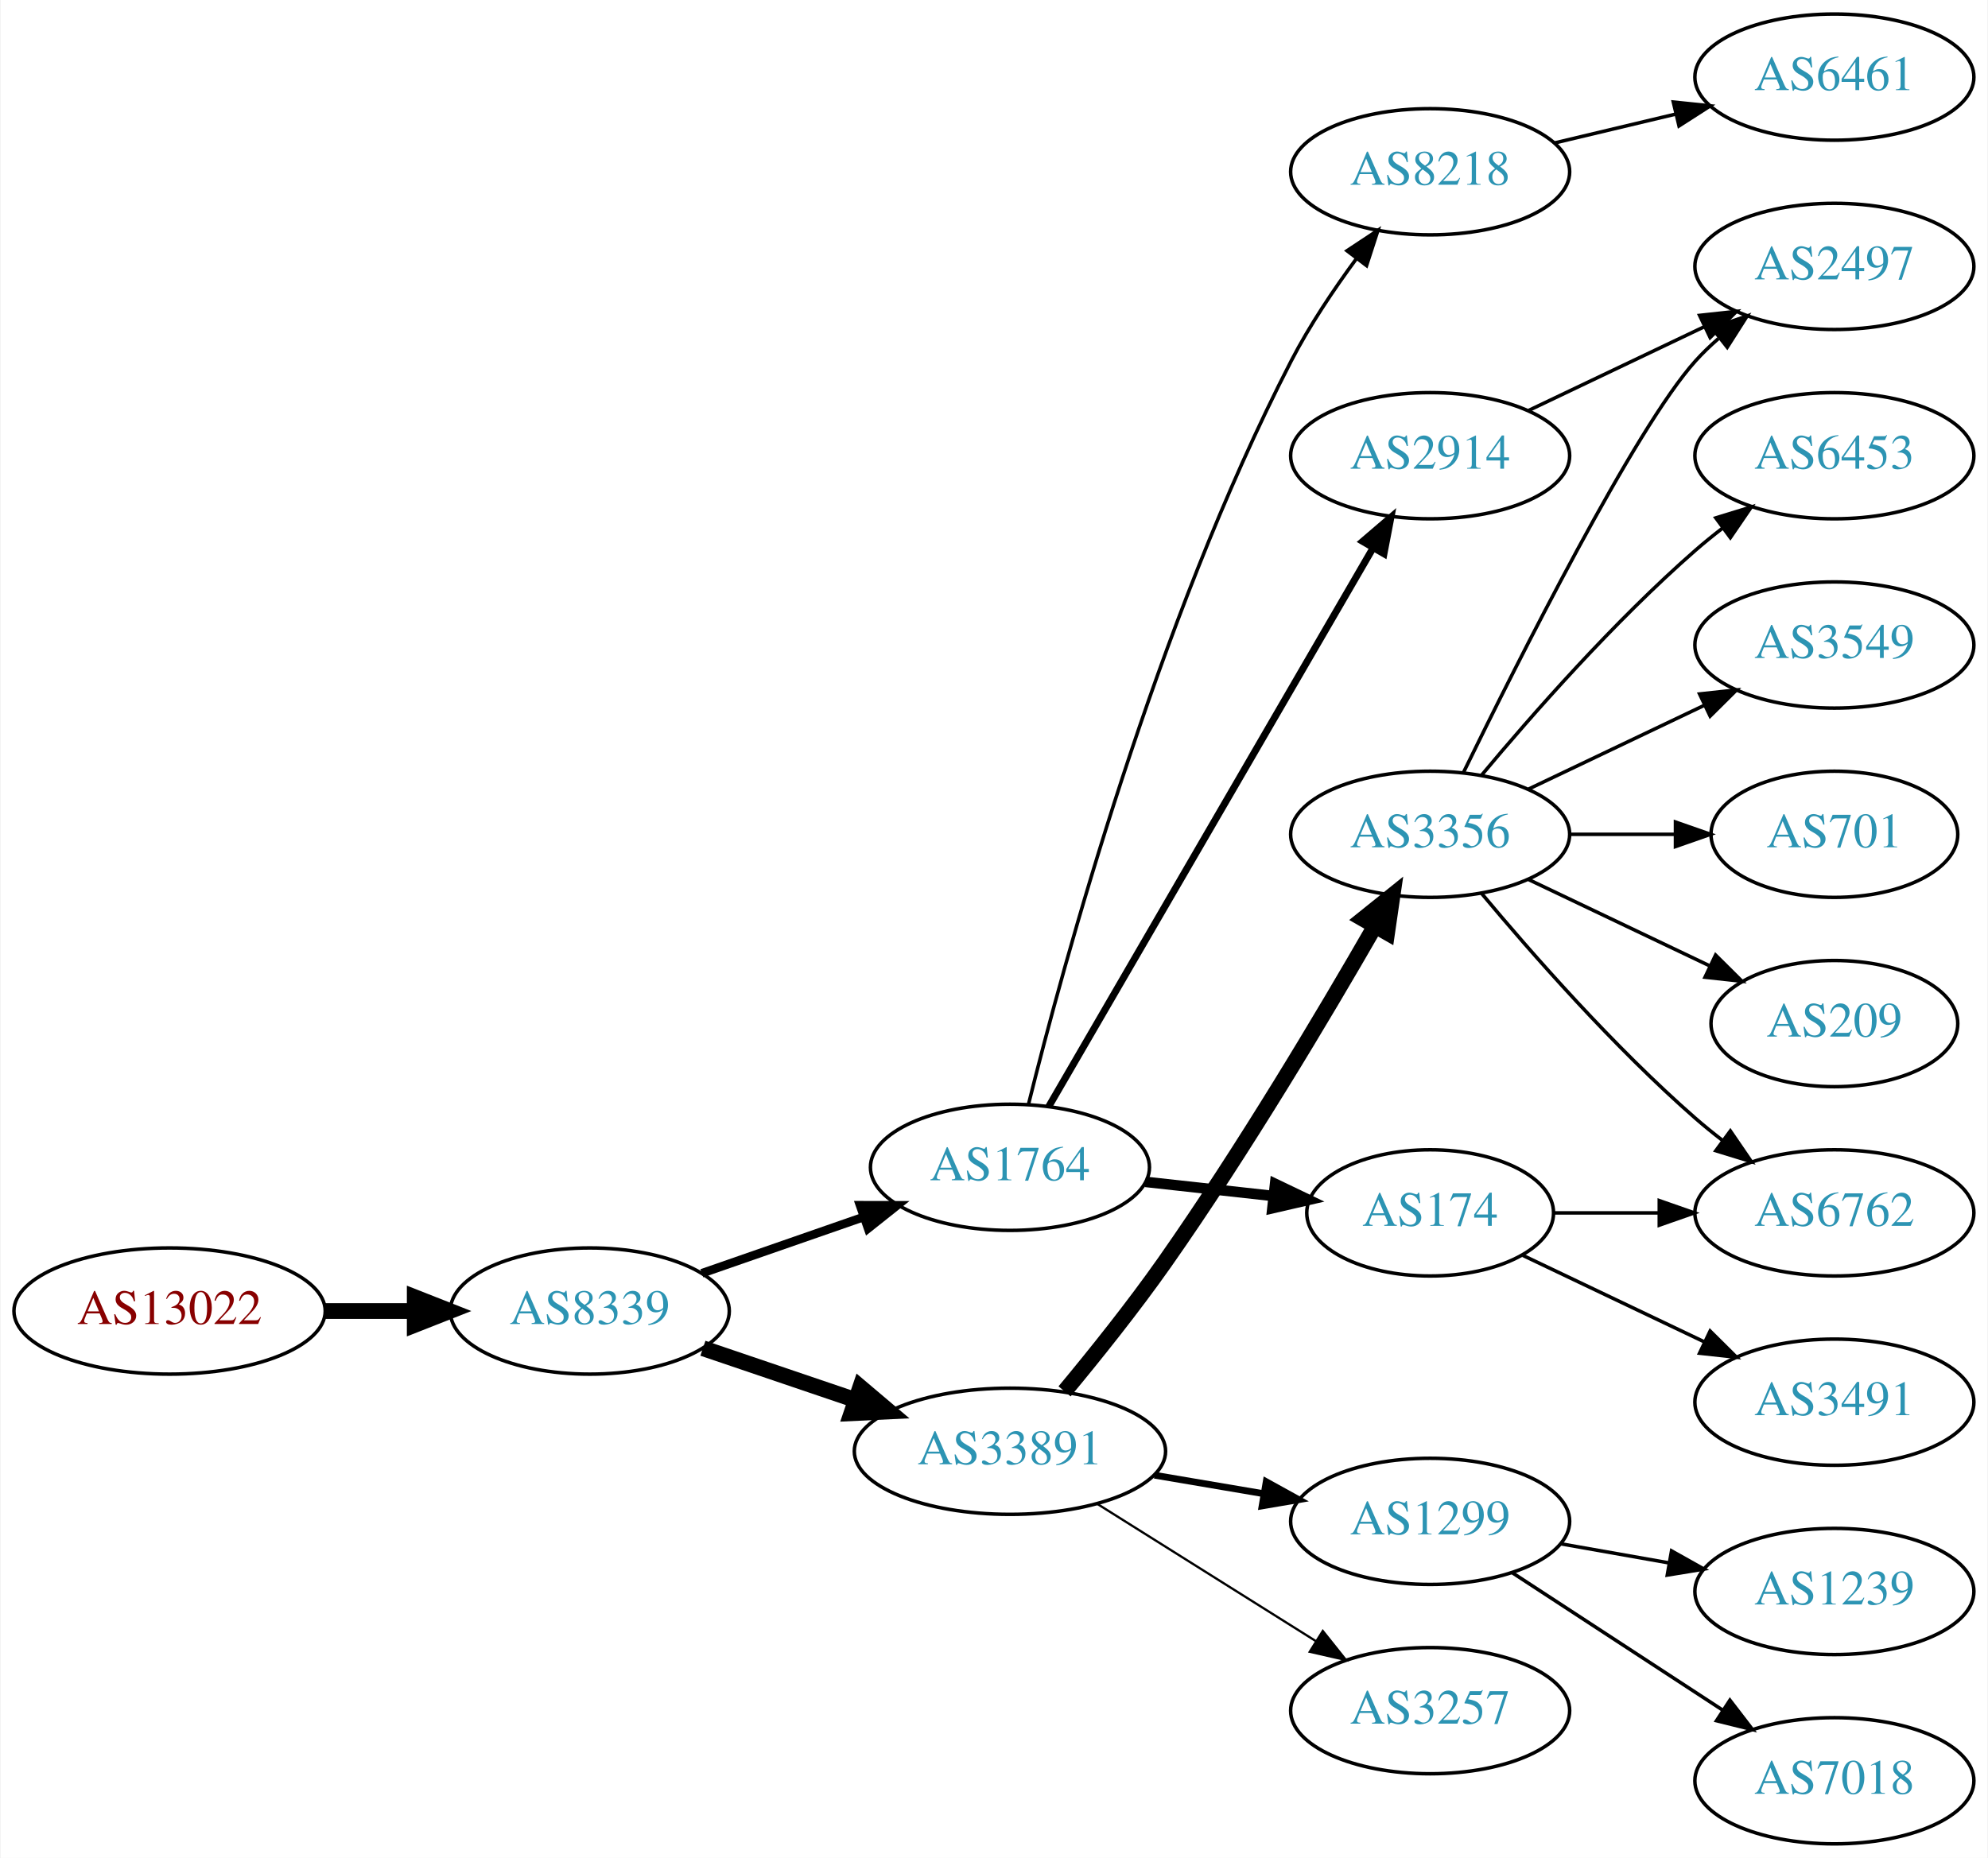
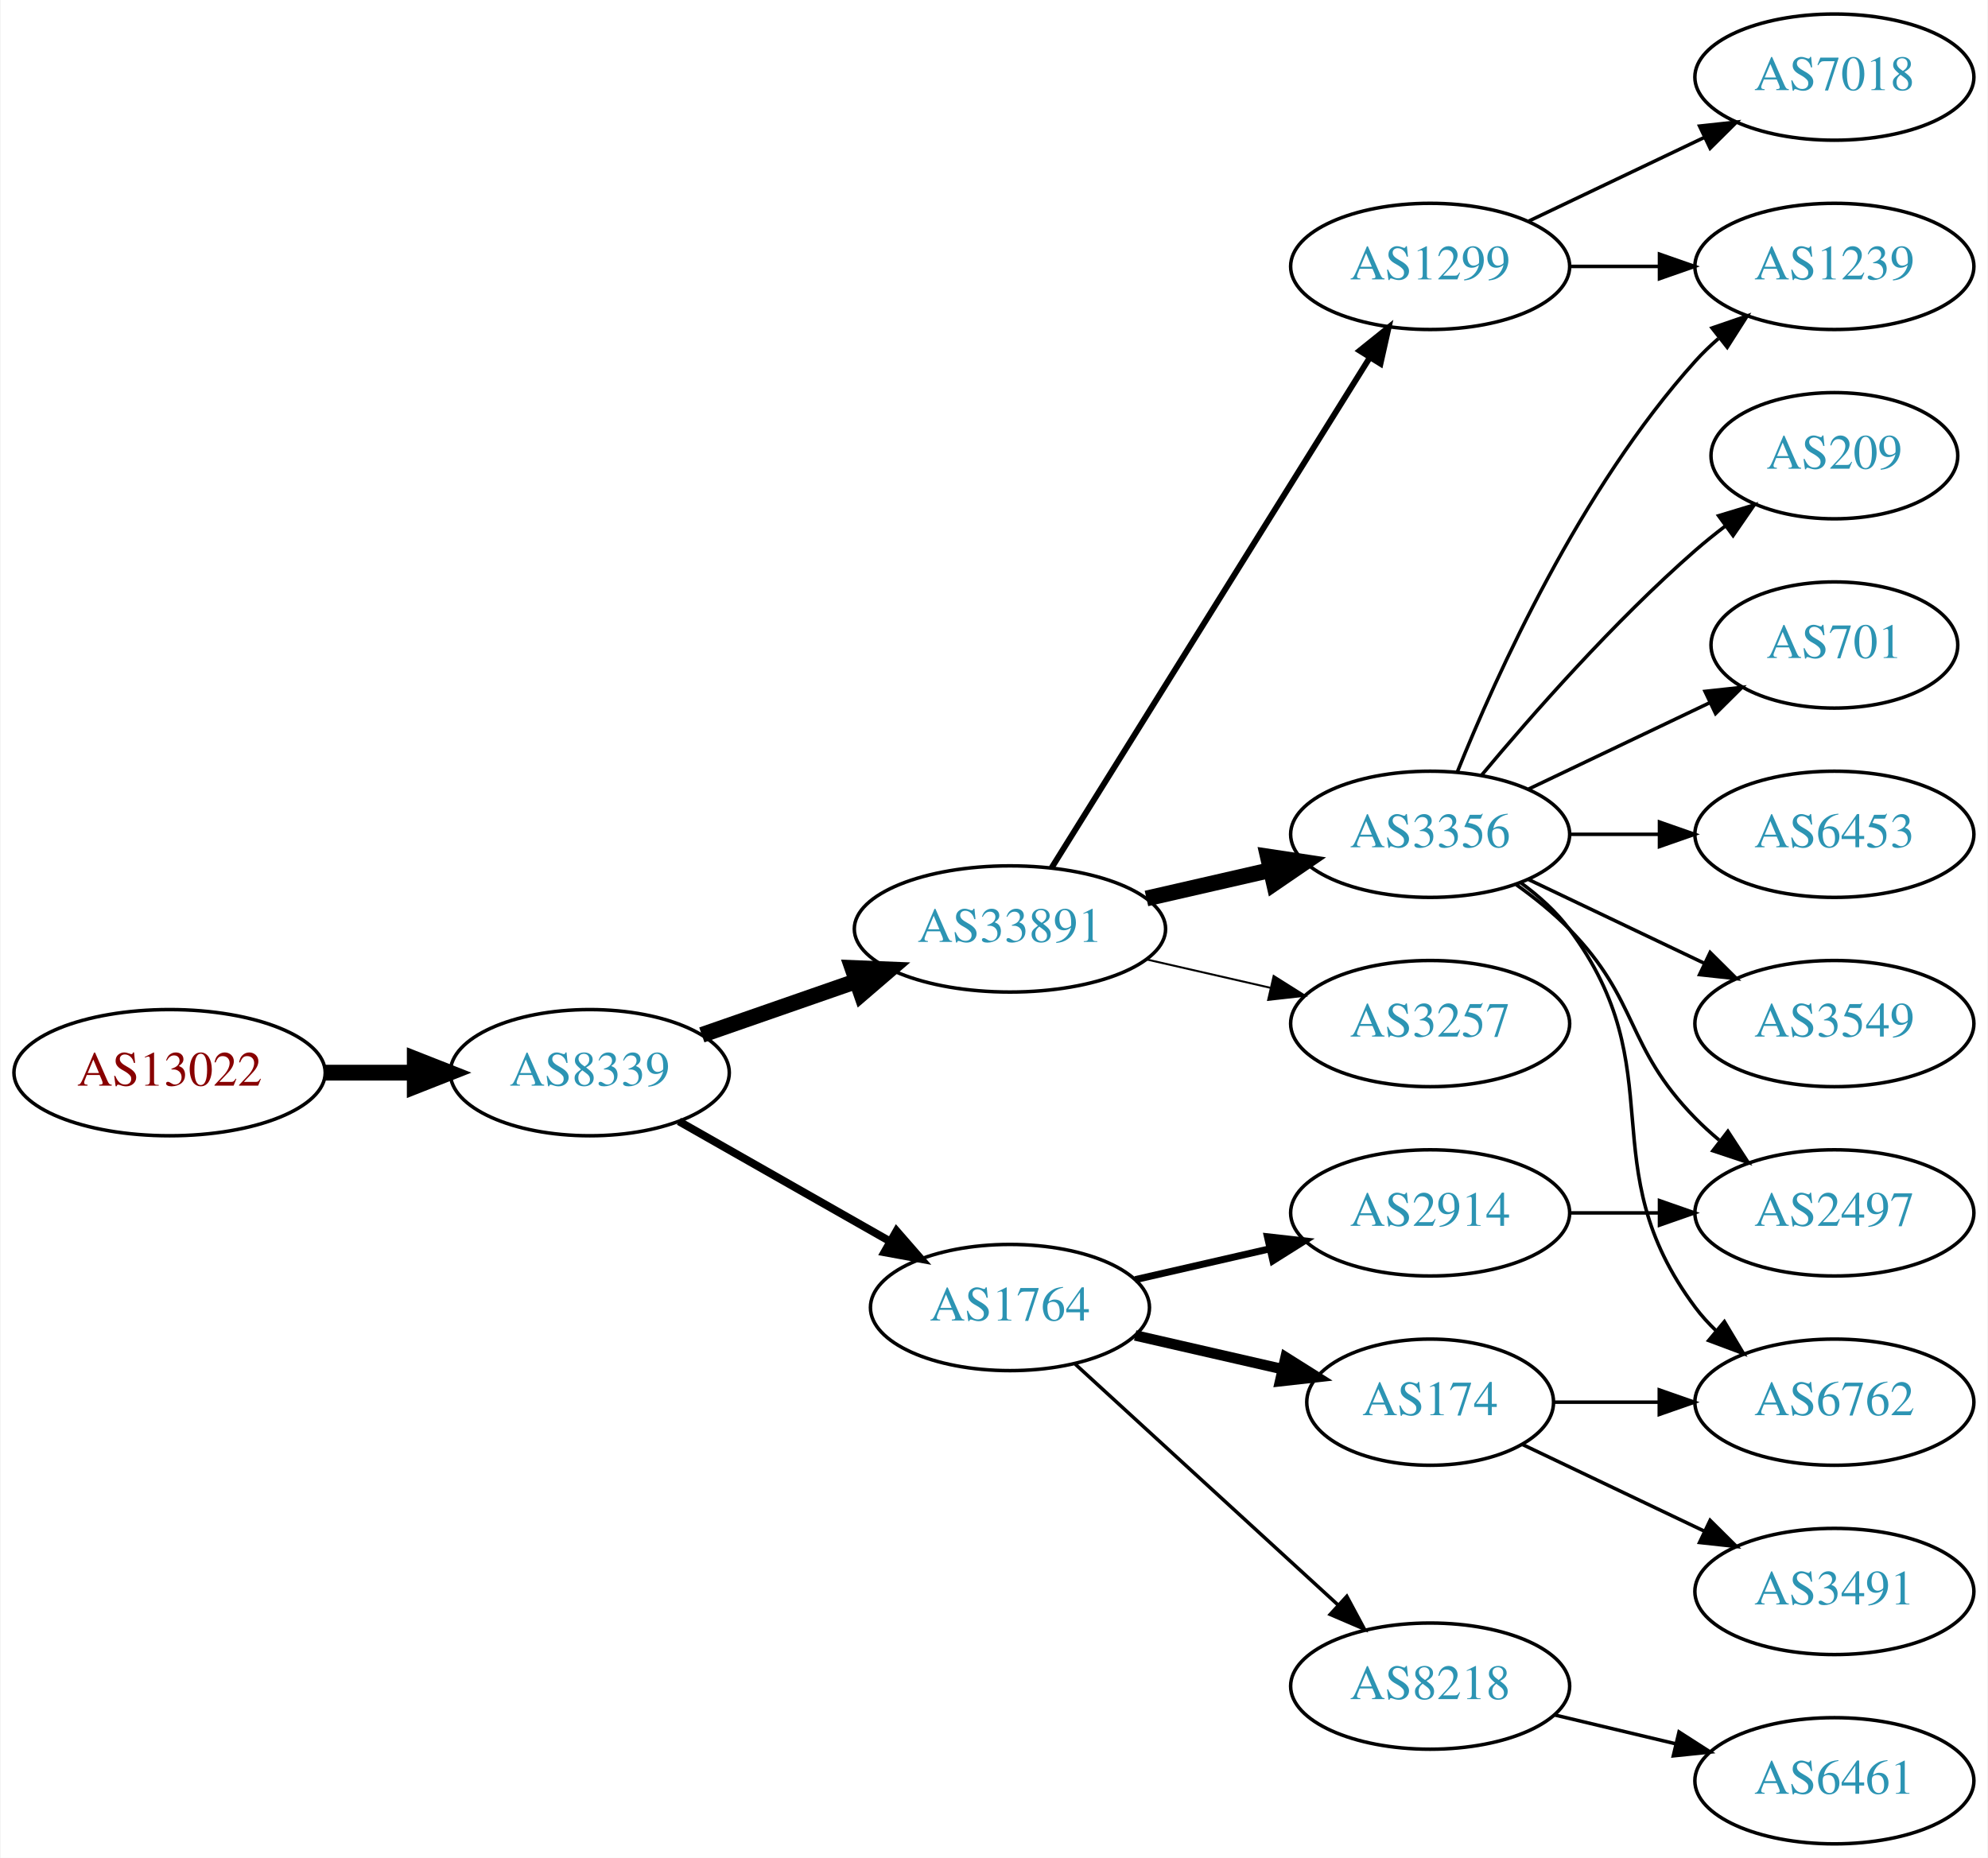
<svg xmlns="http://www.w3.org/2000/svg" xmlns:xlink="http://www.w3.org/1999/xlink" width="567pt" height="530pt" viewBox="0.00 0.00 566.66 530.00">
  <g id="graph0" class="graph" transform="scale(1 1) rotate(0) translate(4 526)">
    <polygon fill="white" stroke="none" points="-4,4 -4,-526 562.663,-526 562.663,4 -4,4" />
    <g id="node1" class="node">
      <g id="a_node1">
        <a xlink:href="/asn/13022" xlink:title="AS13022 ~ STREAMS_GMBH [AT]">
-           <ellipse fill="#ffffff" stroke="black" cx="44.196" cy="-152" rx="44.393" ry="18" />
-           <text text-anchor="middle" x="44.196" y="-148.3" font-family="Times,serif" font-size="14.00" fill="#880000">AS13022</text>
+           <ellipse fill="#ffffff" stroke="black" cx="44.196" cy="-220" rx="44.393" ry="18" />
+           <text text-anchor="middle" x="44.196" y="-216.3" font-family="Times,serif" font-size="14.00" fill="#880000">AS13022</text>
        </a>
      </g>
    </g>
    <g id="node2" class="node">
      <g id="a_node2">
        <a xlink:href="/asn/8339" xlink:title="AS8339 ~ kabelplus GmbH [AT]">
-           <ellipse fill="#ffffff" stroke="black" cx="164.039" cy="-152" rx="39.794" ry="18" />
-           <text text-anchor="middle" x="164.039" y="-148.3" font-family="Times,serif" font-size="14.00" fill="#2c94b3">AS8339</text>
+           <ellipse fill="#ffffff" stroke="black" cx="164.039" cy="-220" rx="39.794" ry="18" />
+           <text text-anchor="middle" x="164.039" y="-216.3" font-family="Times,serif" font-size="14.00" fill="#2c94b3">AS8339</text>
        </a>
      </g>
    </g>
    <g id="edge1" class="edge">
-       <path fill="none" stroke="black" stroke-width="4.5" d="M88.407,-152C96.72,-152 105.482,-152 113.965,-152" />
-       <polygon fill="black" stroke="black" stroke-width="4.5" points="114.123,-155.938 124.123,-152 114.123,-148.063 114.123,-155.938" />
+       <path fill="none" stroke="black" stroke-width="4.5" d="M88.407,-220C96.72,-220 105.482,-220 113.965,-220" />
+       <polygon fill="black" stroke="black" stroke-width="4.5" points="114.123,-223.938 124.123,-220 114.123,-216.063 114.123,-223.938" />
    </g>
    <g id="node3" class="node">
      <g id="a_node3">
-         <a xlink:href="/asn/1764" xlink:title="AS1764 ~ NEXTLAYER-AS [AT]">
-           <ellipse fill="#ffffff" stroke="black" cx="283.881" cy="-193" rx="39.794" ry="18" />
-           <text text-anchor="middle" x="283.881" y="-189.3" font-family="Times,serif" font-size="14.00" fill="#2c94b3">AS1764</text>
+         <a xlink:href="/asn/33891" xlink:title="AS33891 ~ CORE-BACKBONE GMBH GLOBAL NETWORK [DE]">
+           <ellipse fill="#ffffff" stroke="black" cx="283.881" cy="-261" rx="44.393" ry="18" />
+           <text text-anchor="middle" x="283.881" y="-257.3" font-family="Times,serif" font-size="14.00" fill="#2c94b3">AS33891</text>
        </a>
      </g>
    </g>
    <g id="edge2" class="edge">
-       <path fill="none" stroke="black" stroke-width="2.455" d="M196,-162.772C210.097,-167.677 226.973,-173.548 242.087,-178.807" />
-       <polygon fill="black" stroke="black" stroke-width="2.455" points="241.122,-182.177 251.717,-182.157 243.423,-175.566 241.122,-182.177" />
+       <path fill="none" stroke="black" stroke-width="4.5" d="M196,-230.772C209.409,-235.437 225.332,-240.977 239.861,-246.032" />
+       <polygon fill="black" stroke="black" stroke-width="4.5" points="238.91,-249.87 249.649,-249.438 241.498,-242.433 238.91,-249.87" />
    </g>
    <g id="node4" class="node">
      <g id="a_node4">
-         <a xlink:href="/asn/33891" xlink:title="AS33891 ~ CORE-BACKBONE GMBH GLOBAL NETWORK [DE]">
-           <ellipse fill="#ffffff" stroke="black" cx="283.881" cy="-112" rx="44.393" ry="18" />
-           <text text-anchor="middle" x="283.881" y="-108.3" font-family="Times,serif" font-size="14.00" fill="#2c94b3">AS33891</text>
+         <a xlink:href="/asn/1764" xlink:title="AS1764 ~ NEXTLAYER-AS [AT]">
+           <ellipse fill="#ffffff" stroke="black" cx="283.881" cy="-153" rx="39.794" ry="18" />
+           <text text-anchor="middle" x="283.881" y="-149.3" font-family="Times,serif" font-size="14.00" fill="#2c94b3">AS1764</text>
        </a>
      </g>
    </g>
    <g id="edge3" class="edge">
-       <path fill="none" stroke="black" stroke-width="4.5" d="M196.309,-141.386C209.605,-136.872 225.331,-131.535 239.707,-126.655" />
-       <polygon fill="black" stroke="black" stroke-width="4.5" points="241.194,-130.308 249.398,-123.365 238.663,-122.851 241.194,-130.308" />
+       <path fill="none" stroke="black" stroke-width="2.25" d="M189.456,-206.118C206.915,-196.191 230.616,-182.716 249.776,-171.822" />
+       <polygon fill="black" stroke="black" stroke-width="2.25" points="251.532,-174.85 258.495,-166.865 248.072,-168.765 251.532,-174.85" />
    </g>
    <g id="node5" class="node">
      <g id="a_node5">
-         <a xlink:href="/asn/8218" xlink:title="AS8218 ~ legacy Neotelecoms [FR]">
-           <ellipse fill="#ffffff" stroke="black" cx="403.724" cy="-477" rx="39.794" ry="18" />
-           <text text-anchor="middle" x="403.724" y="-473.3" font-family="Times,serif" font-size="14.00" fill="#2c94b3">AS8218</text>
+         <a xlink:href="/asn/1299" xlink:title="AS1299 ~ Telia Carrier [EU]">
+           <ellipse fill="#ffffff" stroke="black" cx="403.724" cy="-450" rx="39.794" ry="18" />
+           <text text-anchor="middle" x="403.724" y="-446.3" font-family="Times,serif" font-size="14.00" fill="#2c94b3">AS1299</text>
        </a>
      </g>
    </g>
    <g id="edge4" class="edge">
-       <path fill="none" stroke="black" d="M289.18,-211.022C299.06,-250.762 325.538,-348.317 364.077,-423 369.286,-433.093 376.208,-443.415 382.755,-452.294" />
-       <polygon fill="black" stroke="black" points="380.011,-454.468 388.848,-460.312 385.584,-450.232 380.011,-454.468" />
+       <path fill="none" stroke="black" stroke-width="1.688" d="M295.756,-278.442C316.54,-311.775 362,-384.686 386.429,-423.866" />
+       <polygon fill="black" stroke="black" stroke-width="1.688" points="383.614,-425.966 391.875,-432.6 389.554,-422.263 383.614,-425.966" />
    </g>
    <g id="node6" class="node">
      <g id="a_node6">
-         <a xlink:href="/asn/2914" xlink:title="AS2914 ~ NTT America, Inc. [US]">
-           <ellipse fill="#ffffff" stroke="black" cx="403.724" cy="-396" rx="39.794" ry="18" />
-           <text text-anchor="middle" x="403.724" y="-392.3" font-family="Times,serif" font-size="14.00" fill="#2c94b3">AS2914</text>
+         <a xlink:href="/asn/3257" xlink:title="AS3257 ~ GTT [DE]">
+           <ellipse fill="#ffffff" stroke="black" cx="403.724" cy="-234" rx="39.794" ry="18" />
+           <text text-anchor="middle" x="403.724" y="-230.3" font-family="Times,serif" font-size="14.00" fill="#2c94b3">AS3257</text>
        </a>
      </g>
    </g>
    <g id="edge5" class="edge">
-       <path fill="none" stroke="black" stroke-width="2" d="M294.928,-210.308C315.575,-245.874 362.887,-327.375 387.388,-369.583" />
-       <polygon fill="black" stroke="black" stroke-width="2" points="384.487,-371.557 392.535,-378.448 390.541,-368.042 384.487,-371.557" />
+       <path fill="none" stroke="black" stroke-width="0.562" d="M322.816,-252.308C334.057,-249.733 346.469,-246.889 358.092,-244.226" />
+       <polygon fill="black" stroke="black" stroke-width="0.562" points="359.088,-247.588 368.054,-241.943 357.525,-240.765 359.088,-247.588" />
    </g>
    <g id="node7" class="node">
      <g id="a_node7">
-         <a xlink:href="/asn/174" xlink:title="AS174 ~ Cogent Communications [US]">
-           <ellipse fill="#ffffff" stroke="black" cx="403.724" cy="-180" rx="35.194" ry="18" />
-           <text text-anchor="middle" x="403.724" y="-176.3" font-family="Times,serif" font-size="14.00" fill="#2c94b3">AS174</text>
-         </a>
-       </g>
-     </g>
-     <g id="edge6" class="edge">
-       <path fill="none" stroke="black" stroke-width="3" d="M322.491,-188.851C334.057,-187.575 346.889,-186.16 358.837,-184.841" />
-       <polygon fill="black" stroke="black" stroke-width="3" points="359.499,-188.29 369.055,-183.714 358.731,-181.332 359.499,-188.29" />
-     </g>
-     <g id="node9" class="node">
-       <g id="a_node9">
        <a xlink:href="/asn/3356" xlink:title="AS3356 ~ Level 3 Parent, LLC [US]">
          <ellipse fill="#ffffff" stroke="black" cx="403.724" cy="-288" rx="39.794" ry="18" />
          <text text-anchor="middle" x="403.724" y="-284.3" font-family="Times,serif" font-size="14.00" fill="#2c94b3">AS3356</text>
        </a>
      </g>
    </g>
-     <g id="edge8" class="edge">
-       <path fill="none" stroke="black" stroke-width="4.5" d="M299.458,-129.083C308.113,-139.499 319.112,-153.225 328.077,-166 350.463,-197.901 373.458,-236.542 387.9,-261.668" />
-       <polygon fill="black" stroke="black" stroke-width="4.5" points="384.619,-263.863 392.998,-270.594 391.458,-259.958 384.619,-263.863" />
+     <g id="edge6" class="edge">
+       <path fill="none" stroke="black" stroke-width="4.5" d="M322.816,-269.692C334.057,-272.267 346.469,-275.111 358.092,-277.774" />
+       <polygon fill="black" stroke="black" stroke-width="4.5" points="357.427,-281.661 368.054,-280.057 359.186,-273.985 357.427,-281.661" />
    </g>
    <g id="node10" class="node">
      <g id="a_node10">
-         <a xlink:href="/asn/1299" xlink:title="AS1299 ~ Telia Carrier [EU]">
-           <ellipse fill="#ffffff" stroke="black" cx="403.724" cy="-92" rx="39.794" ry="18" />
-           <text text-anchor="middle" x="403.724" y="-88.3" font-family="Times,serif" font-size="14.00" fill="#2c94b3">AS1299</text>
+         <a xlink:href="/asn/2914" xlink:title="AS2914 ~ NTT America, Inc. [US]">
+           <ellipse fill="#ffffff" stroke="black" cx="403.724" cy="-180" rx="39.794" ry="18" />
+           <text text-anchor="middle" x="403.724" y="-176.3" font-family="Times,serif" font-size="14.00" fill="#2c94b3">AS2914</text>
        </a>
      </g>
    </g>
    <g id="edge9" class="edge">
-       <path fill="none" stroke="black" stroke-width="1.929" d="M325.106,-105.173C335.108,-103.476 345.911,-101.642 356.188,-99.898" />
-       <polygon fill="black" stroke="black" stroke-width="1.929" points="356.966,-103.316 366.24,-98.192 355.795,-96.415 356.966,-103.316" />
+       <path fill="none" stroke="black" stroke-width="2" d="M319.6,-160.955C331.6,-163.704 345.221,-166.825 357.914,-169.733" />
+       <polygon fill="black" stroke="black" stroke-width="2" points="357.316,-173.187 367.845,-172.009 358.88,-166.364 357.316,-173.187" />
    </g>
    <g id="node11" class="node">
      <g id="a_node11">
-         <a xlink:href="/asn/3257" xlink:title="AS3257 ~ GTT [DE]">
-           <ellipse fill="#ffffff" stroke="black" cx="403.724" cy="-38" rx="39.794" ry="18" />
-           <text text-anchor="middle" x="403.724" y="-34.3" font-family="Times,serif" font-size="14.00" fill="#2c94b3">AS3257</text>
+         <a xlink:href="/asn/174" xlink:title="AS174 ~ Cogent Communications [US]">
+           <ellipse fill="#ffffff" stroke="black" cx="403.724" cy="-126" rx="35.194" ry="18" />
+           <text text-anchor="middle" x="403.724" y="-122.3" font-family="Times,serif" font-size="14.00" fill="#2c94b3">AS174</text>
        </a>
      </g>
    </g>
    <g id="edge10" class="edge">
-       <path fill="none" stroke="black" stroke-width="0.643" d="M308.728,-97.025C326.691,-85.745 351.493,-70.171 371.109,-57.853" />
-       <polygon fill="black" stroke="black" stroke-width="0.643" points="373.107,-60.731 379.714,-52.449 369.384,-54.803 373.107,-60.731" />
+       <path fill="none" stroke="black" stroke-width="3" d="M319.6,-145.045C332.693,-142.045 347.715,-138.604 361.356,-135.478" />
+       <polygon fill="black" stroke="black" stroke-width="3" points="362.497,-138.807 371.463,-133.162 360.934,-131.984 362.497,-138.807" />
+     </g>
+     <g id="node12" class="node">
+       <g id="a_node12">
+         <a xlink:href="/asn/8218" xlink:title="AS8218 ~ legacy Neotelecoms [FR]">
+           <ellipse fill="#ffffff" stroke="black" cx="403.724" cy="-45" rx="39.794" ry="18" />
+           <text text-anchor="middle" x="403.724" y="-41.3" font-family="Times,serif" font-size="14.00" fill="#2c94b3">AS8218</text>
+         </a>
+       </g>
+     </g>
+     <g id="edge11" class="edge">
+       <path fill="none" stroke="black" d="M302.523,-136.831C322.396,-118.618 354.859,-88.867 377.427,-68.183" />
+       <polygon fill="black" stroke="black" points="379.953,-70.616 384.961,-61.279 375.224,-65.455 379.953,-70.616" />
    </g>
    <g id="node8" class="node">
      <g id="a_node8">
-         <a xlink:href="/asn/6461" xlink:title="AS6461 ~ Zayo Bandwidth [US]">
+         <a xlink:href="/asn/7018" xlink:title="AS7018 ~ AT&amp;T Services, Inc. [US]">
          <ellipse fill="#ffffff" stroke="black" cx="519.017" cy="-504" rx="39.794" ry="18" />
-           <text text-anchor="middle" x="519.017" y="-500.3" font-family="Times,serif" font-size="14.00" fill="#2c94b3">AS6461</text>
+           <text text-anchor="middle" x="519.017" y="-500.3" font-family="Times,serif" font-size="14.00" fill="#2c94b3">AS7018</text>
        </a>
      </g>
    </g>
    <g id="edge7" class="edge">
-       <path fill="none" stroke="black" d="M439.331,-485.248C450.202,-487.838 462.357,-490.735 473.799,-493.462" />
-       <polygon fill="black" stroke="black" points="473.082,-496.889 483.621,-495.803 474.705,-490.08 473.082,-496.889" />
+       <path fill="none" stroke="black" d="M431.86,-462.934C446.854,-470.081 465.675,-479.052 481.898,-486.785" />
+       <polygon fill="black" stroke="black" points="480.569,-490.028 491.102,-491.171 483.581,-483.709 480.569,-490.028" />
+     </g>
+     <g id="node9" class="node">
+       <g id="a_node9">
+         <a xlink:href="/asn/1239" xlink:title="AS1239 ~ Sprint [US]">
+           <ellipse fill="#ffffff" stroke="black" cx="519.017" cy="-450" rx="39.794" ry="18" />
+           <text text-anchor="middle" x="519.017" y="-446.3" font-family="Times,serif" font-size="14.00" fill="#2c94b3">AS1239</text>
+         </a>
+       </g>
+     </g>
+     <g id="edge8" class="edge">
+       <path fill="none" stroke="black" d="M443.396,-450C451.599,-450 460.363,-450 468.895,-450" />
+       <polygon fill="black" stroke="black" points="469.134,-453.5 479.134,-450 469.134,-446.5 469.134,-453.5" />
+     </g>
+     <g id="edge17" class="edge">
+       <path fill="none" stroke="black" d="M411.472,-305.787C422.523,-333.243 446.576,-386.578 479.37,-423 481.373,-425.224 483.591,-427.363 485.924,-429.397" />
+       <polygon fill="black" stroke="black" points="484.122,-432.433 494.143,-435.873 488.454,-426.935 484.122,-432.433" />
+     </g>
+     <g id="node13" class="node">
+       <g id="a_node13">
+         <a xlink:href="/asn/2497" xlink:title="AS2497 ~ Internet Initiative Japan Inc. [JP]">
+           <ellipse fill="#ffffff" stroke="black" cx="519.017" cy="-180" rx="39.794" ry="18" />
+           <text text-anchor="middle" x="519.017" y="-176.3" font-family="Times,serif" font-size="14.00" fill="#2c94b3">AS2497</text>
+         </a>
+       </g>
+     </g>
+     <g id="edge12" class="edge">
+       <path fill="none" stroke="black" d="M428.318,-273.611C433.574,-269.852 438.906,-265.563 443.37,-261 463.543,-240.383 459.198,-227.617 479.37,-207 481.463,-204.861 483.746,-202.782 486.123,-200.79" />
+       <polygon fill="black" stroke="black" points="488.641,-203.268 494.423,-194.389 484.367,-197.725 488.641,-203.268" />
+     </g>
+     <g id="node14" class="node">
+       <g id="a_node14">
+         <a xlink:href="/asn/6453" xlink:title="AS6453 ~ TATA COMMUNICATIONS (AMERICA) INC [US]">
+           <ellipse fill="#ffffff" stroke="black" cx="519.017" cy="-288" rx="39.794" ry="18" />
+           <text text-anchor="middle" x="519.017" y="-284.3" font-family="Times,serif" font-size="14.00" fill="#2c94b3">AS6453</text>
+         </a>
+       </g>
+     </g>
+     <g id="edge13" class="edge">
+       <path fill="none" stroke="black" d="M443.396,-288C451.599,-288 460.363,-288 468.895,-288" />
+       <polygon fill="black" stroke="black" points="469.134,-291.5 479.134,-288 469.134,-284.5 469.134,-291.5" />
    </g>
    <g id="node15" class="node">
      <g id="a_node15">
-         <a xlink:href="/asn/2497" xlink:title="AS2497 ~ Internet Initiative Japan Inc. [JP]">
-           <ellipse fill="#ffffff" stroke="black" cx="519.017" cy="-450" rx="39.794" ry="18" />
-           <text text-anchor="middle" x="519.017" y="-446.3" font-family="Times,serif" font-size="14.00" fill="#2c94b3">AS2497</text>
-         </a>
-       </g>
-     </g>
-     <g id="edge21" class="edge">
-       <path fill="none" stroke="black" d="M431.86,-408.934C446.854,-416.081 465.675,-425.052 481.898,-432.785" />
-       <polygon fill="black" stroke="black" points="480.569,-436.028 491.102,-437.171 483.581,-429.709 480.569,-436.028" />
-     </g>
-     <g id="node14" class="node">
-       <g id="a_node14">
        <a xlink:href="/asn/6762" xlink:title="AS6762 ~ TELECOM ITALIA SPARKLE S.p.A. [IT]">
-           <ellipse fill="#ffffff" stroke="black" cx="519.017" cy="-180" rx="39.794" ry="18" />
-           <text text-anchor="middle" x="519.017" y="-176.3" font-family="Times,serif" font-size="14.00" fill="#2c94b3">AS6762</text>
-         </a>
-       </g>
-     </g>
-     <g id="edge20" class="edge">
-       <path fill="none" stroke="black" d="M439.023,-180C448.4,-180 458.75,-180 468.785,-180" />
-       <polygon fill="black" stroke="black" points="469.074,-183.5 479.074,-180 469.074,-176.5 469.074,-183.5" />
-     </g>
-     <g id="node20" class="node">
-       <g id="a_node20">
-         <a xlink:href="/asn/3491" xlink:title="AS3491 ~ PCCW Global, Inc. [US]">
          <ellipse fill="#ffffff" stroke="black" cx="519.017" cy="-126" rx="39.794" ry="18" />
-           <text text-anchor="middle" x="519.017" y="-122.3" font-family="Times,serif" font-size="14.00" fill="#2c94b3">AS3491</text>
-         </a>
-       </g>
-     </g>
-     <g id="edge19" class="edge">
-       <path fill="none" stroke="black" d="M430.149,-167.881C445.452,-160.587 465.175,-151.186 482.057,-143.14" />
-       <polygon fill="black" stroke="black" points="483.576,-146.293 491.097,-138.831 480.564,-139.974 483.576,-146.293" />
-     </g>
-     <g id="node12" class="node">
-       <g id="a_node12">
-         <a xlink:href="/asn/6453" xlink:title="AS6453 ~ TATA COMMUNICATIONS (AMERICA) INC [US]">
-           <ellipse fill="#ffffff" stroke="black" cx="519.017" cy="-396" rx="39.794" ry="18" />
-           <text text-anchor="middle" x="519.017" y="-392.3" font-family="Times,serif" font-size="14.00" fill="#2c94b3">AS6453</text>
-         </a>
-       </g>
-     </g>
-     <g id="edge11" class="edge">
-       <path fill="none" stroke="black" d="M418.354,-304.817C432.636,-321.929 456.183,-348.745 479.37,-369 481.836,-371.154 484.475,-373.294 487.172,-375.372" />
-       <polygon fill="black" stroke="black" points="485.197,-378.264 495.326,-381.37 489.345,-372.625 485.197,-378.264" />
-     </g>
-     <g id="node13" class="node">
-       <g id="a_node13">
-         <a xlink:href="/asn/3549" xlink:title="AS3549 ~ Level 3 Parent, LLC [US]">
-           <ellipse fill="#ffffff" stroke="black" cx="519.017" cy="-342" rx="39.794" ry="18" />
-           <text text-anchor="middle" x="519.017" y="-338.3" font-family="Times,serif" font-size="14.00" fill="#2c94b3">AS3549</text>
-         </a>
-       </g>
-     </g>
-     <g id="edge12" class="edge">
-       <path fill="none" stroke="black" d="M431.86,-300.934C446.854,-308.081 465.675,-317.052 481.898,-324.785" />
-       <polygon fill="black" stroke="black" points="480.569,-328.028 491.102,-329.171 483.581,-321.709 480.569,-328.028" />
-     </g>
-     <g id="edge13" class="edge">
-       <path fill="none" stroke="black" d="M418.354,-271.183C432.636,-254.071 456.183,-227.255 479.37,-207 481.836,-204.846 484.475,-202.706 487.172,-200.628" />
-       <polygon fill="black" stroke="black" points="489.345,-203.375 495.326,-194.63 485.197,-197.736 489.345,-203.375" />
+           <text text-anchor="middle" x="519.017" y="-122.3" font-family="Times,serif" font-size="14.00" fill="#2c94b3">AS6762</text>
+         </a>
+       </g>
    </g>
    <g id="edge14" class="edge">
-       <path fill="none" stroke="black" d="M413.162,-305.511C428.78,-337.509 462.167,-403.893 479.37,-423 481.373,-425.224 483.591,-427.363 485.924,-429.397" />
-       <polygon fill="black" stroke="black" points="484.122,-432.433 494.143,-435.873 488.454,-426.935 484.122,-432.433" />
+       <path fill="none" stroke="black" d="M429.655,-274.118C434.731,-270.389 439.649,-265.984 443.37,-261 473.642,-220.458 449.099,-193.542 479.37,-153 481.115,-150.664 483.122,-148.455 485.285,-146.383" />
+       <polygon fill="black" stroke="black" points="487.645,-148.973 493.086,-139.882 483.163,-143.595 487.645,-148.973" />
    </g>
    <g id="node16" class="node">
      <g id="a_node16">
-         <a xlink:href="/asn/701" xlink:title="AS701 ~ UUNET [US]">
-           <ellipse fill="#ffffff" stroke="black" cx="519.017" cy="-288" rx="35.194" ry="18" />
-           <text text-anchor="middle" x="519.017" y="-284.3" font-family="Times,serif" font-size="14.00" fill="#2c94b3">AS701</text>
+         <a xlink:href="/asn/3549" xlink:title="AS3549 ~ Level 3 Parent, LLC [US]">
+           <ellipse fill="#ffffff" stroke="black" cx="519.017" cy="-234" rx="39.794" ry="18" />
+           <text text-anchor="middle" x="519.017" y="-230.3" font-family="Times,serif" font-size="14.00" fill="#2c94b3">AS3549</text>
        </a>
      </g>
    </g>
    <g id="edge15" class="edge">
-       <path fill="none" stroke="black" d="M443.396,-288C453.101,-288 463.592,-288 473.555,-288" />
-       <polygon fill="black" stroke="black" points="473.691,-291.5 483.691,-288 473.691,-284.5 473.691,-291.5" />
+       <path fill="none" stroke="black" d="M431.86,-275.066C446.854,-267.919 465.675,-258.948 481.898,-251.215" />
+       <polygon fill="black" stroke="black" points="483.581,-254.291 491.102,-246.829 480.569,-247.972 483.581,-254.291" />
    </g>
    <g id="node17" class="node">
      <g id="a_node17">
        <a xlink:href="/asn/209" xlink:title="AS209 ~ CenturyLink Communications, LLC [US]">
-           <ellipse fill="#ffffff" stroke="black" cx="519.017" cy="-234" rx="35.194" ry="18" />
-           <text text-anchor="middle" x="519.017" y="-230.3" font-family="Times,serif" font-size="14.00" fill="#2c94b3">AS209</text>
+           <ellipse fill="#ffffff" stroke="black" cx="519.017" cy="-396" rx="35.194" ry="18" />
+           <text text-anchor="middle" x="519.017" y="-392.3" font-family="Times,serif" font-size="14.00" fill="#2c94b3">AS209</text>
        </a>
      </g>
    </g>
    <g id="edge16" class="edge">
-       <path fill="none" stroke="black" d="M431.86,-275.066C447.292,-267.71 466.778,-258.423 483.313,-250.541" />
-       <polygon fill="black" stroke="black" points="485.133,-253.551 492.654,-246.089 482.121,-247.232 485.133,-253.551" />
+       <path fill="none" stroke="black" d="M418.354,-304.817C432.636,-321.929 456.183,-348.745 479.37,-369 482.04,-371.332 484.913,-373.648 487.843,-375.886" />
+       <polygon fill="black" stroke="black" points="485.994,-378.87 496.134,-381.939 490.121,-373.216 485.994,-378.87" />
    </g>
    <g id="node18" class="node">
      <g id="a_node18">
-         <a xlink:href="/asn/1239" xlink:title="AS1239 ~ Sprint [US]">
-           <ellipse fill="#ffffff" stroke="black" cx="519.017" cy="-72" rx="39.794" ry="18" />
-           <text text-anchor="middle" x="519.017" y="-68.3" font-family="Times,serif" font-size="14.00" fill="#2c94b3">AS1239</text>
-         </a>
-       </g>
-     </g>
-     <g id="edge17" class="edge">
-       <path fill="none" stroke="black" d="M440.882,-85.617C450.693,-83.885 461.451,-81.986 471.737,-80.17" />
-       <polygon fill="black" stroke="black" points="472.574,-83.576 481.814,-78.391 471.357,-76.683 472.574,-83.576" />
+         <a xlink:href="/asn/701" xlink:title="AS701 ~ UUNET [US]">
+           <ellipse fill="#ffffff" stroke="black" cx="519.017" cy="-342" rx="35.194" ry="18" />
+           <text text-anchor="middle" x="519.017" y="-338.3" font-family="Times,serif" font-size="14.00" fill="#2c94b3">AS701</text>
+         </a>
+       </g>
+     </g>
+     <g id="edge18" class="edge">
+       <path fill="none" stroke="black" d="M431.86,-300.934C447.292,-308.29 466.778,-317.577 483.313,-325.459" />
+       <polygon fill="black" stroke="black" points="482.121,-328.768 492.654,-329.911 485.133,-322.449 482.121,-328.768" />
+     </g>
+     <g id="edge21" class="edge">
+       <path fill="none" stroke="black" d="M443.396,-180C451.599,-180 460.363,-180 468.895,-180" />
+       <polygon fill="black" stroke="black" points="469.134,-183.5 479.134,-180 469.134,-176.5 469.134,-183.5" />
+     </g>
+     <g id="edge19" class="edge">
+       <path fill="none" stroke="black" d="M439.023,-126C448.4,-126 458.75,-126 468.785,-126" />
+       <polygon fill="black" stroke="black" points="469.074,-129.5 479.074,-126 469.074,-122.5 469.074,-129.5" />
    </g>
    <g id="node19" class="node">
      <g id="a_node19">
-         <a xlink:href="/asn/7018" xlink:title="AS7018 ~ AT&amp;T Services, Inc. [US]">
+         <a xlink:href="/asn/3491" xlink:title="AS3491 ~ PCCW Global, Inc. [US]">
+           <ellipse fill="#ffffff" stroke="black" cx="519.017" cy="-72" rx="39.794" ry="18" />
+           <text text-anchor="middle" x="519.017" y="-68.3" font-family="Times,serif" font-size="14.00" fill="#2c94b3">AS3491</text>
+         </a>
+       </g>
+     </g>
+     <g id="edge20" class="edge">
+       <path fill="none" stroke="black" d="M430.149,-113.881C445.452,-106.587 465.175,-97.186 482.057,-89.14" />
+       <polygon fill="black" stroke="black" points="483.576,-92.293 491.097,-84.831 480.564,-85.974 483.576,-92.293" />
+     </g>
+     <g id="node20" class="node">
+       <g id="a_node20">
+         <a xlink:href="/asn/6461" xlink:title="AS6461 ~ Zayo Bandwidth [US]">
          <ellipse fill="#ffffff" stroke="black" cx="519.017" cy="-18" rx="39.794" ry="18" />
-           <text text-anchor="middle" x="519.017" y="-14.3" font-family="Times,serif" font-size="14.00" fill="#2c94b3">AS7018</text>
-         </a>
-       </g>
-     </g>
-     <g id="edge18" class="edge">
-       <path fill="none" stroke="black" d="M427.107,-77.38C444.253,-66.18 468.108,-50.599 487.08,-38.207" />
-       <polygon fill="black" stroke="black" points="489.222,-40.989 495.68,-32.59 485.394,-35.128 489.222,-40.989" />
+           <text text-anchor="middle" x="519.017" y="-14.3" font-family="Times,serif" font-size="14.00" fill="#2c94b3">AS6461</text>
+         </a>
+       </g>
+     </g>
+     <g id="edge22" class="edge">
+       <path fill="none" stroke="black" d="M439.331,-36.752C450.202,-34.162 462.357,-31.265 473.799,-28.538" />
+       <polygon fill="black" stroke="black" points="474.705,-31.92 483.621,-26.197 473.082,-25.111 474.705,-31.92" />
    </g>
  </g>
</svg>
